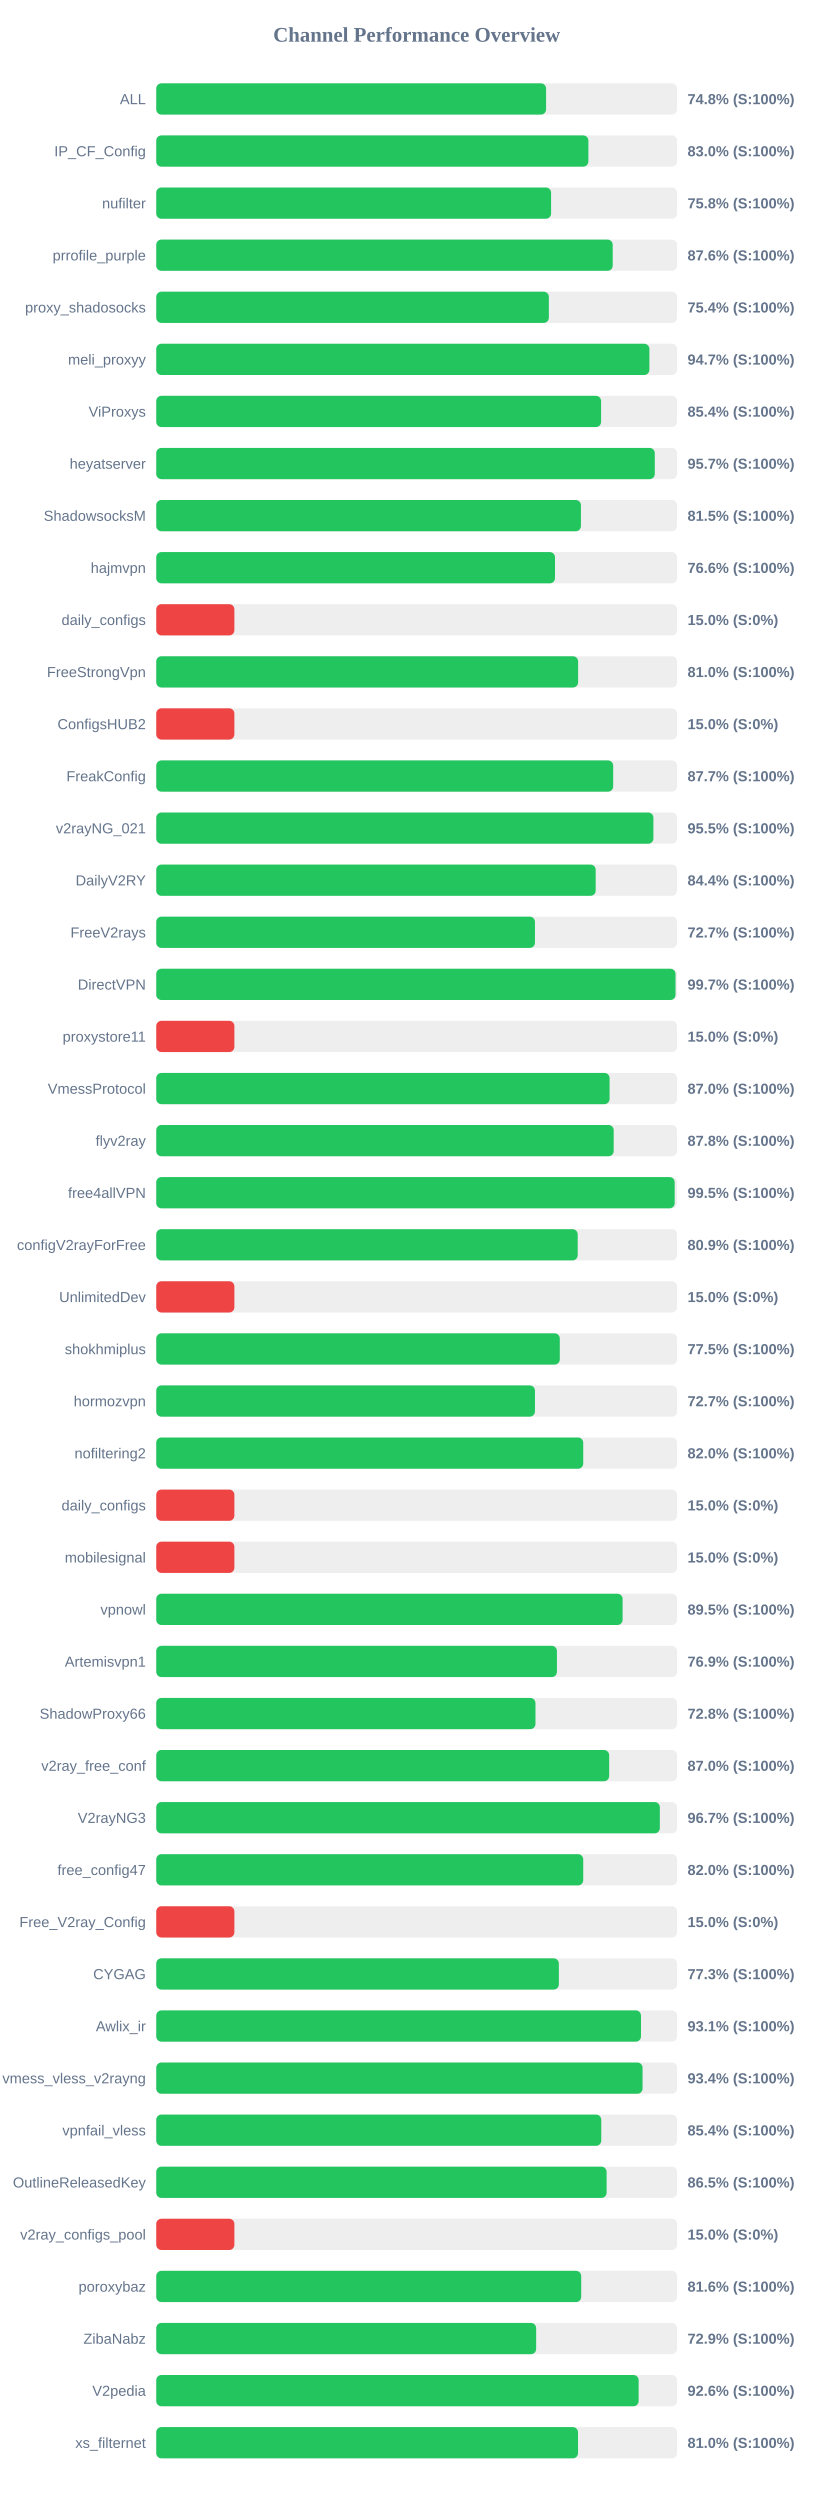
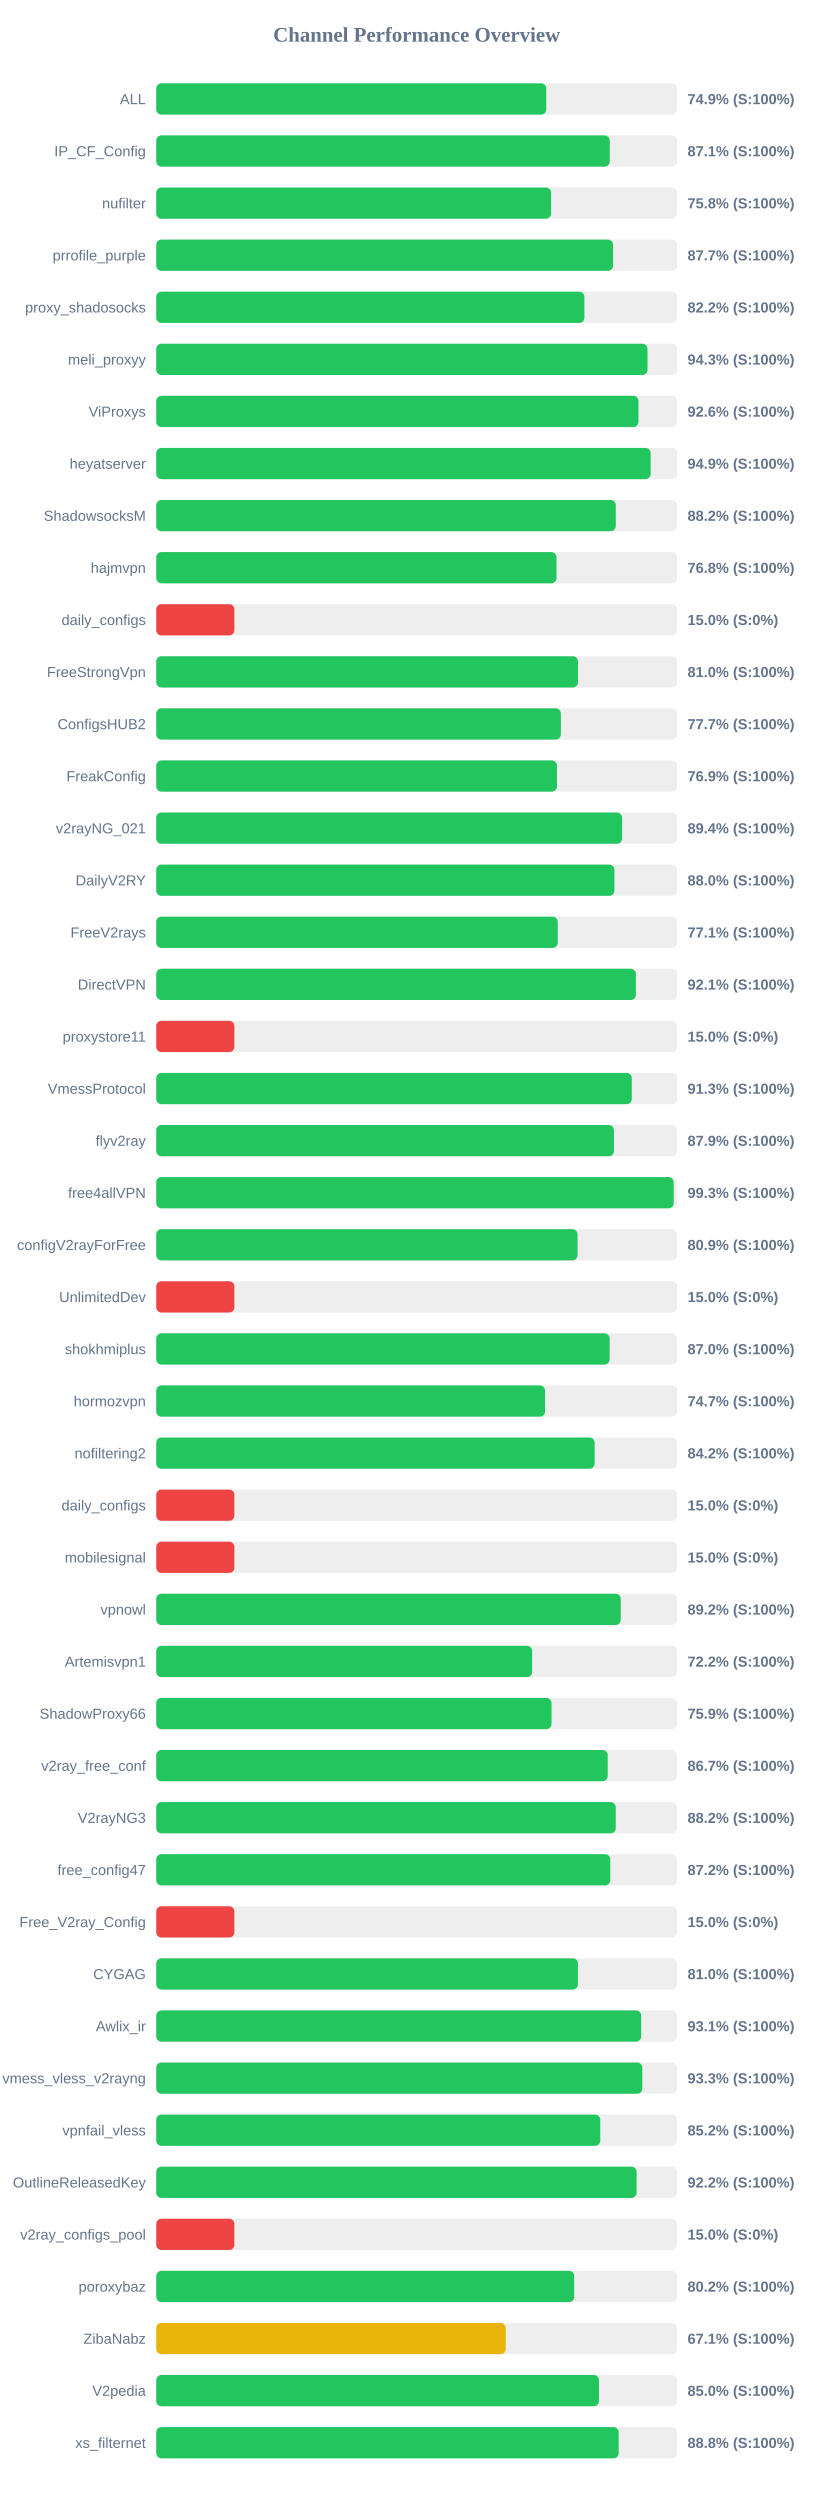
<svg xmlns="http://www.w3.org/2000/svg" width="800" height="2400" version="1.1">
  <style>
        .row { font: 14px Arial; fill: #64748b; }
        .score { font: bold 14px Arial; fill: #64748b; }
    </style>
  <text x="400" y="40" text-anchor="middle" font-size="20px" font-weight="bold" fill="#64748b">Channel Performance Overview</text>
  <rect x="150" y="80" width="500" height="30" fill="#eee" rx="5" />
-   <rect x="150" y="80" width="374.25" height="30" fill="#22c55e" rx="5" />
+   <rect x="150" y="80" width="374.4" height="30" fill="#22c55e" rx="5" />
  <text x="140" y="100" text-anchor="end" class="row">ALL</text>
-   <text x="660" y="100" text-anchor="start" class="score">74.8% (S:100%)</text>
+   <text x="660" y="100" text-anchor="start" class="score">74.9% (S:100%)</text>
  <rect x="150" y="130" width="500" height="30" fill="#eee" rx="5" />
-   <rect x="150" y="130" width="414.85" height="30" fill="#22c55e" rx="5" />
+   <rect x="150" y="130" width="435.35" height="30" fill="#22c55e" rx="5" />
  <text x="140" y="150" text-anchor="end" class="row">IP_CF_Config</text>
-   <text x="660" y="150" text-anchor="start" class="score">83.0% (S:100%)</text>
+   <text x="660" y="150" text-anchor="start" class="score">87.1% (S:100%)</text>
  <rect x="150" y="180" width="500" height="30" fill="#eee" rx="5" />
-   <rect x="150" y="180" width="379.05" height="30" fill="#22c55e" rx="5" />
+   <rect x="150" y="180" width="379.0" height="30" fill="#22c55e" rx="5" />
  <text x="140" y="200" text-anchor="end" class="row">nufilter</text>
  <text x="660" y="200" text-anchor="start" class="score">75.8% (S:100%)</text>
  <rect x="150" y="230" width="500" height="30" fill="#eee" rx="5" />
-   <rect x="150" y="230" width="438.2" height="30" fill="#22c55e" rx="5" />
+   <rect x="150" y="230" width="438.55" height="30" fill="#22c55e" rx="5" />
  <text x="140" y="250" text-anchor="end" class="row">prrofile_purple</text>
-   <text x="660" y="250" text-anchor="start" class="score">87.6% (S:100%)</text>
+   <text x="660" y="250" text-anchor="start" class="score">87.7% (S:100%)</text>
  <rect x="150" y="280" width="500" height="30" fill="#eee" rx="5" />
-   <rect x="150" y="280" width="376.9" height="30" fill="#22c55e" rx="5" />
+   <rect x="150" y="280" width="411.0" height="30" fill="#22c55e" rx="5" />
  <text x="140" y="300" text-anchor="end" class="row">proxy_shadosocks</text>
-   <text x="660" y="300" text-anchor="start" class="score">75.4% (S:100%)</text>
+   <text x="660" y="300" text-anchor="start" class="score">82.2% (S:100%)</text>
  <rect x="150" y="330" width="500" height="30" fill="#eee" rx="5" />
-   <rect x="150" y="330" width="473.4" height="30" fill="#22c55e" rx="5" />
+   <rect x="150" y="330" width="471.6" height="30" fill="#22c55e" rx="5" />
  <text x="140" y="350" text-anchor="end" class="row">meli_proxyy</text>
-   <text x="660" y="350" text-anchor="start" class="score">94.7% (S:100%)</text>
+   <text x="660" y="350" text-anchor="start" class="score">94.3% (S:100%)</text>
  <rect x="150" y="380" width="500" height="30" fill="#eee" rx="5" />
-   <rect x="150" y="380" width="427.05" height="30" fill="#22c55e" rx="5" />
+   <rect x="150" y="380" width="462.95" height="30" fill="#22c55e" rx="5" />
  <text x="140" y="400" text-anchor="end" class="row">ViProxys</text>
-   <text x="660" y="400" text-anchor="start" class="score">85.4% (S:100%)</text>
+   <text x="660" y="400" text-anchor="start" class="score">92.6% (S:100%)</text>
  <rect x="150" y="430" width="500" height="30" fill="#eee" rx="5" />
-   <rect x="150" y="430" width="478.6" height="30" fill="#22c55e" rx="5" />
+   <rect x="150" y="430" width="474.6" height="30" fill="#22c55e" rx="5" />
  <text x="140" y="450" text-anchor="end" class="row">heyatserver</text>
-   <text x="660" y="450" text-anchor="start" class="score">95.7% (S:100%)</text>
+   <text x="660" y="450" text-anchor="start" class="score">94.9% (S:100%)</text>
  <rect x="150" y="480" width="500" height="30" fill="#eee" rx="5" />
-   <rect x="150" y="480" width="407.7" height="30" fill="#22c55e" rx="5" />
+   <rect x="150" y="480" width="441.15" height="30" fill="#22c55e" rx="5" />
  <text x="140" y="500" text-anchor="end" class="row">ShadowsocksM</text>
-   <text x="660" y="500" text-anchor="start" class="score">81.5% (S:100%)</text>
+   <text x="660" y="500" text-anchor="start" class="score">88.2% (S:100%)</text>
  <rect x="150" y="530" width="500" height="30" fill="#eee" rx="5" />
-   <rect x="150" y="530" width="382.8" height="30" fill="#22c55e" rx="5" />
+   <rect x="150" y="530" width="384.25" height="30" fill="#22c55e" rx="5" />
  <text x="140" y="550" text-anchor="end" class="row">hajmvpn</text>
-   <text x="660" y="550" text-anchor="start" class="score">76.6% (S:100%)</text>
+   <text x="660" y="550" text-anchor="start" class="score">76.8% (S:100%)</text>
  <rect x="150" y="580" width="500" height="30" fill="#eee" rx="5" />
  <rect x="150" y="580" width="75.0" height="30" fill="#ef4444" rx="5" />
  <text x="140" y="600" text-anchor="end" class="row">daily_configs</text>
  <text x="660" y="600" text-anchor="start" class="score">15.0% (S:0%)</text>
  <rect x="150" y="630" width="500" height="30" fill="#eee" rx="5" />
-   <rect x="150" y="630" width="405.0" height="30" fill="#22c55e" rx="5" />
+   <rect x="150" y="630" width="404.85" height="30" fill="#22c55e" rx="5" />
  <text x="140" y="650" text-anchor="end" class="row">FreeStrongVpn</text>
  <text x="660" y="650" text-anchor="start" class="score">81.0% (S:100%)</text>
  <rect x="150" y="680" width="500" height="30" fill="#eee" rx="5" />
-   <rect x="150" y="680" width="75.0" height="30" fill="#ef4444" rx="5" />
+   <rect x="150" y="680" width="388.45" height="30" fill="#22c55e" rx="5" />
  <text x="140" y="700" text-anchor="end" class="row">ConfigsHUB2</text>
-   <text x="660" y="700" text-anchor="start" class="score">15.0% (S:0%)</text>
+   <text x="660" y="700" text-anchor="start" class="score">77.7% (S:100%)</text>
  <rect x="150" y="730" width="500" height="30" fill="#eee" rx="5" />
-   <rect x="150" y="730" width="438.65" height="30" fill="#22c55e" rx="5" />
+   <rect x="150" y="730" width="384.7" height="30" fill="#22c55e" rx="5" />
  <text x="140" y="750" text-anchor="end" class="row">FreakConfig</text>
-   <text x="660" y="750" text-anchor="start" class="score">87.7% (S:100%)</text>
+   <text x="660" y="750" text-anchor="start" class="score">76.9% (S:100%)</text>
  <rect x="150" y="780" width="500" height="30" fill="#eee" rx="5" />
-   <rect x="150" y="780" width="477.25" height="30" fill="#22c55e" rx="5" />
+   <rect x="150" y="780" width="447.2" height="30" fill="#22c55e" rx="5" />
  <text x="140" y="800" text-anchor="end" class="row">v2rayNG_021</text>
-   <text x="660" y="800" text-anchor="start" class="score">95.5% (S:100%)</text>
+   <text x="660" y="800" text-anchor="start" class="score">89.4% (S:100%)</text>
  <rect x="150" y="830" width="500" height="30" fill="#eee" rx="5" />
-   <rect x="150" y="830" width="421.85" height="30" fill="#22c55e" rx="5" />
+   <rect x="150" y="830" width="439.85" height="30" fill="#22c55e" rx="5" />
  <text x="140" y="850" text-anchor="end" class="row">DailyV2RY</text>
-   <text x="660" y="850" text-anchor="start" class="score">84.4% (S:100%)</text>
+   <text x="660" y="850" text-anchor="start" class="score">88.0% (S:100%)</text>
  <rect x="150" y="880" width="500" height="30" fill="#eee" rx="5" />
-   <rect x="150" y="880" width="363.55" height="30" fill="#22c55e" rx="5" />
+   <rect x="150" y="880" width="385.45" height="30" fill="#22c55e" rx="5" />
  <text x="140" y="900" text-anchor="end" class="row">FreeV2rays</text>
-   <text x="660" y="900" text-anchor="start" class="score">72.7% (S:100%)</text>
+   <text x="660" y="900" text-anchor="start" class="score">77.1% (S:100%)</text>
  <rect x="150" y="930" width="500" height="30" fill="#eee" rx="5" />
-   <rect x="150" y="930" width="498.5" height="30" fill="#22c55e" rx="5" />
+   <rect x="150" y="930" width="460.45" height="30" fill="#22c55e" rx="5" />
  <text x="140" y="950" text-anchor="end" class="row">DirectVPN</text>
-   <text x="660" y="950" text-anchor="start" class="score">99.7% (S:100%)</text>
+   <text x="660" y="950" text-anchor="start" class="score">92.1% (S:100%)</text>
  <rect x="150" y="980" width="500" height="30" fill="#eee" rx="5" />
  <rect x="150" y="980" width="75.0" height="30" fill="#ef4444" rx="5" />
  <text x="140" y="1000" text-anchor="end" class="row">proxystore11</text>
  <text x="660" y="1000" text-anchor="start" class="score">15.0% (S:0%)</text>
  <rect x="150" y="1030" width="500" height="30" fill="#eee" rx="5" />
-   <rect x="150" y="1030" width="435.2" height="30" fill="#22c55e" rx="5" />
+   <rect x="150" y="1030" width="456.5" height="30" fill="#22c55e" rx="5" />
  <text x="140" y="1050" text-anchor="end" class="row">VmessProtocol</text>
-   <text x="660" y="1050" text-anchor="start" class="score">87.0% (S:100%)</text>
+   <text x="660" y="1050" text-anchor="start" class="score">91.3% (S:100%)</text>
  <rect x="150" y="1080" width="500" height="30" fill="#eee" rx="5" />
-   <rect x="150" y="1080" width="439.15" height="30" fill="#22c55e" rx="5" />
+   <rect x="150" y="1080" width="439.4" height="30" fill="#22c55e" rx="5" />
  <text x="140" y="1100" text-anchor="end" class="row">flyv2ray</text>
-   <text x="660" y="1100" text-anchor="start" class="score">87.8% (S:100%)</text>
+   <text x="660" y="1100" text-anchor="start" class="score">87.9% (S:100%)</text>
  <rect x="150" y="1130" width="500" height="30" fill="#eee" rx="5" />
-   <rect x="150" y="1130" width="497.7" height="30" fill="#22c55e" rx="5" />
+   <rect x="150" y="1130" width="496.75" height="30" fill="#22c55e" rx="5" />
  <text x="140" y="1150" text-anchor="end" class="row">free4allVPN</text>
-   <text x="660" y="1150" text-anchor="start" class="score">99.5% (S:100%)</text>
+   <text x="660" y="1150" text-anchor="start" class="score">99.3% (S:100%)</text>
  <rect x="150" y="1180" width="500" height="30" fill="#eee" rx="5" />
-   <rect x="150" y="1180" width="404.6" height="30" fill="#22c55e" rx="5" />
+   <rect x="150" y="1180" width="404.45" height="30" fill="#22c55e" rx="5" />
  <text x="140" y="1200" text-anchor="end" class="row">configV2rayForFree</text>
  <text x="660" y="1200" text-anchor="start" class="score">80.9% (S:100%)</text>
  <rect x="150" y="1230" width="500" height="30" fill="#eee" rx="5" />
  <rect x="150" y="1230" width="75.0" height="30" fill="#ef4444" rx="5" />
  <text x="140" y="1250" text-anchor="end" class="row">UnlimitedDev</text>
  <text x="660" y="1250" text-anchor="start" class="score">15.0% (S:0%)</text>
  <rect x="150" y="1280" width="500" height="30" fill="#eee" rx="5" />
-   <rect x="150" y="1280" width="387.4" height="30" fill="#22c55e" rx="5" />
+   <rect x="150" y="1280" width="435.25" height="30" fill="#22c55e" rx="5" />
  <text x="140" y="1300" text-anchor="end" class="row">shokhmiplus</text>
-   <text x="660" y="1300" text-anchor="start" class="score">77.5% (S:100%)</text>
+   <text x="660" y="1300" text-anchor="start" class="score">87.0% (S:100%)</text>
  <rect x="150" y="1330" width="500" height="30" fill="#eee" rx="5" />
-   <rect x="150" y="1330" width="363.55" height="30" fill="#22c55e" rx="5" />
+   <rect x="150" y="1330" width="373.25" height="30" fill="#22c55e" rx="5" />
  <text x="140" y="1350" text-anchor="end" class="row">hormozvpn</text>
-   <text x="660" y="1350" text-anchor="start" class="score">72.7% (S:100%)</text>
+   <text x="660" y="1350" text-anchor="start" class="score">74.7% (S:100%)</text>
  <rect x="150" y="1380" width="500" height="30" fill="#eee" rx="5" />
-   <rect x="150" y="1380" width="409.9" height="30" fill="#22c55e" rx="5" />
+   <rect x="150" y="1380" width="420.85" height="30" fill="#22c55e" rx="5" />
  <text x="140" y="1400" text-anchor="end" class="row">nofiltering2</text>
-   <text x="660" y="1400" text-anchor="start" class="score">82.0% (S:100%)</text>
+   <text x="660" y="1400" text-anchor="start" class="score">84.2% (S:100%)</text>
  <rect x="150" y="1430" width="500" height="30" fill="#eee" rx="5" />
  <rect x="150" y="1430" width="75.0" height="30" fill="#ef4444" rx="5" />
  <text x="140" y="1450" text-anchor="end" class="row">daily_configs</text>
  <text x="660" y="1450" text-anchor="start" class="score">15.0% (S:0%)</text>
  <rect x="150" y="1480" width="500" height="30" fill="#eee" rx="5" />
  <rect x="150" y="1480" width="75.0" height="30" fill="#ef4444" rx="5" />
  <text x="140" y="1500" text-anchor="end" class="row">mobilesignal</text>
  <text x="660" y="1500" text-anchor="start" class="score">15.0% (S:0%)</text>
  <rect x="150" y="1530" width="500" height="30" fill="#eee" rx="5" />
-   <rect x="150" y="1530" width="447.7" height="30" fill="#22c55e" rx="5" />
+   <rect x="150" y="1530" width="445.9" height="30" fill="#22c55e" rx="5" />
  <text x="140" y="1550" text-anchor="end" class="row">vpnowl</text>
-   <text x="660" y="1550" text-anchor="start" class="score">89.5% (S:100%)</text>
+   <text x="660" y="1550" text-anchor="start" class="score">89.2% (S:100%)</text>
  <rect x="150" y="1580" width="500" height="30" fill="#eee" rx="5" />
-   <rect x="150" y="1580" width="384.65" height="30" fill="#22c55e" rx="5" />
+   <rect x="150" y="1580" width="360.85" height="30" fill="#22c55e" rx="5" />
  <text x="140" y="1600" text-anchor="end" class="row">Artemisvpn1</text>
-   <text x="660" y="1600" text-anchor="start" class="score">76.9% (S:100%)</text>
+   <text x="660" y="1600" text-anchor="start" class="score">72.2% (S:100%)</text>
  <rect x="150" y="1630" width="500" height="30" fill="#eee" rx="5" />
-   <rect x="150" y="1630" width="364.05" height="30" fill="#22c55e" rx="5" />
+   <rect x="150" y="1630" width="379.45" height="30" fill="#22c55e" rx="5" />
  <text x="140" y="1650" text-anchor="end" class="row">ShadowProxy66</text>
-   <text x="660" y="1650" text-anchor="start" class="score">72.8% (S:100%)</text>
+   <text x="660" y="1650" text-anchor="start" class="score">75.9% (S:100%)</text>
  <rect x="150" y="1680" width="500" height="30" fill="#eee" rx="5" />
-   <rect x="150" y="1680" width="434.8" height="30" fill="#22c55e" rx="5" />
+   <rect x="150" y="1680" width="433.4" height="30" fill="#22c55e" rx="5" />
  <text x="140" y="1700" text-anchor="end" class="row">v2ray_free_conf</text>
-   <text x="660" y="1700" text-anchor="start" class="score">87.0% (S:100%)</text>
+   <text x="660" y="1700" text-anchor="start" class="score">86.7% (S:100%)</text>
  <rect x="150" y="1730" width="500" height="30" fill="#eee" rx="5" />
-   <rect x="150" y="1730" width="483.45" height="30" fill="#22c55e" rx="5" />
+   <rect x="150" y="1730" width="441.1" height="30" fill="#22c55e" rx="5" />
  <text x="140" y="1750" text-anchor="end" class="row">V2rayNG3</text>
-   <text x="660" y="1750" text-anchor="start" class="score">96.7% (S:100%)</text>
+   <text x="660" y="1750" text-anchor="start" class="score">88.2% (S:100%)</text>
  <rect x="150" y="1780" width="500" height="30" fill="#eee" rx="5" />
-   <rect x="150" y="1780" width="409.9" height="30" fill="#22c55e" rx="5" />
+   <rect x="150" y="1780" width="435.85" height="30" fill="#22c55e" rx="5" />
  <text x="140" y="1800" text-anchor="end" class="row">free_config47</text>
-   <text x="660" y="1800" text-anchor="start" class="score">82.0% (S:100%)</text>
+   <text x="660" y="1800" text-anchor="start" class="score">87.2% (S:100%)</text>
  <rect x="150" y="1830" width="500" height="30" fill="#eee" rx="5" />
  <rect x="150" y="1830" width="75.0" height="30" fill="#ef4444" rx="5" />
  <text x="140" y="1850" text-anchor="end" class="row">Free_V2ray_Config</text>
  <text x="660" y="1850" text-anchor="start" class="score">15.0% (S:0%)</text>
  <rect x="150" y="1880" width="500" height="30" fill="#eee" rx="5" />
-   <rect x="150" y="1880" width="386.5" height="30" fill="#22c55e" rx="5" />
+   <rect x="150" y="1880" width="404.8" height="30" fill="#22c55e" rx="5" />
  <text x="140" y="1900" text-anchor="end" class="row">CYGAG</text>
-   <text x="660" y="1900" text-anchor="start" class="score">77.3% (S:100%)</text>
+   <text x="660" y="1900" text-anchor="start" class="score">81.0% (S:100%)</text>
  <rect x="150" y="1930" width="500" height="30" fill="#eee" rx="5" />
-   <rect x="150" y="1930" width="465.35" height="30" fill="#22c55e" rx="5" />
+   <rect x="150" y="1930" width="465.55" height="30" fill="#22c55e" rx="5" />
  <text x="140" y="1950" text-anchor="end" class="row">Awlix_ir</text>
  <text x="660" y="1950" text-anchor="start" class="score">93.1% (S:100%)</text>
  <rect x="150" y="1980" width="500" height="30" fill="#eee" rx="5" />
-   <rect x="150" y="1980" width="466.85" height="30" fill="#22c55e" rx="5" />
+   <rect x="150" y="1980" width="466.6" height="30" fill="#22c55e" rx="5" />
  <text x="140" y="2000" text-anchor="end" class="row">vmess_vless_v2rayng</text>
-   <text x="660" y="2000" text-anchor="start" class="score">93.4% (S:100%)</text>
+   <text x="660" y="2000" text-anchor="start" class="score">93.3% (S:100%)</text>
  <rect x="150" y="2030" width="500" height="30" fill="#eee" rx="5" />
-   <rect x="150" y="2030" width="427.2" height="30" fill="#22c55e" rx="5" />
+   <rect x="150" y="2030" width="426.25" height="30" fill="#22c55e" rx="5" />
  <text x="140" y="2050" text-anchor="end" class="row">vpnfail_vless</text>
-   <text x="660" y="2050" text-anchor="start" class="score">85.4% (S:100%)</text>
+   <text x="660" y="2050" text-anchor="start" class="score">85.2% (S:100%)</text>
  <rect x="150" y="2080" width="500" height="30" fill="#eee" rx="5" />
-   <rect x="150" y="2080" width="432.35" height="30" fill="#22c55e" rx="5" />
+   <rect x="150" y="2080" width="461.15" height="30" fill="#22c55e" rx="5" />
  <text x="140" y="2100" text-anchor="end" class="row">OutlineReleasedKey</text>
-   <text x="660" y="2100" text-anchor="start" class="score">86.5% (S:100%)</text>
+   <text x="660" y="2100" text-anchor="start" class="score">92.2% (S:100%)</text>
  <rect x="150" y="2130" width="500" height="30" fill="#eee" rx="5" />
  <rect x="150" y="2130" width="75.0" height="30" fill="#ef4444" rx="5" />
  <text x="140" y="2150" text-anchor="end" class="row">v2ray_configs_pool</text>
  <text x="660" y="2150" text-anchor="start" class="score">15.0% (S:0%)</text>
  <rect x="150" y="2180" width="500" height="30" fill="#eee" rx="5" />
-   <rect x="150" y="2180" width="407.95" height="30" fill="#22c55e" rx="5" />
+   <rect x="150" y="2180" width="401.25" height="30" fill="#22c55e" rx="5" />
  <text x="140" y="2200" text-anchor="end" class="row">poroxybaz</text>
-   <text x="660" y="2200" text-anchor="start" class="score">81.6% (S:100%)</text>
+   <text x="660" y="2200" text-anchor="start" class="score">80.2% (S:100%)</text>
  <rect x="150" y="2230" width="500" height="30" fill="#eee" rx="5" />
-   <rect x="150" y="2230" width="364.7" height="30" fill="#22c55e" rx="5" />
+   <rect x="150" y="2230" width="335.5" height="30" fill="#eab308" rx="5" />
  <text x="140" y="2250" text-anchor="end" class="row">ZibaNabz</text>
-   <text x="660" y="2250" text-anchor="start" class="score">72.9% (S:100%)</text>
+   <text x="660" y="2250" text-anchor="start" class="score">67.1% (S:100%)</text>
  <rect x="150" y="2280" width="500" height="30" fill="#eee" rx="5" />
-   <rect x="150" y="2280" width="463.1" height="30" fill="#22c55e" rx="5" />
+   <rect x="150" y="2280" width="425.0" height="30" fill="#22c55e" rx="5" />
  <text x="140" y="2300" text-anchor="end" class="row">V2pedia</text>
-   <text x="660" y="2300" text-anchor="start" class="score">92.6% (S:100%)</text>
+   <text x="660" y="2300" text-anchor="start" class="score">85.0% (S:100%)</text>
  <rect x="150" y="2330" width="500" height="30" fill="#eee" rx="5" />
-   <rect x="150" y="2330" width="404.9" height="30" fill="#22c55e" rx="5" />
+   <rect x="150" y="2330" width="443.9" height="30" fill="#22c55e" rx="5" />
  <text x="140" y="2350" text-anchor="end" class="row">xs_filternet</text>
-   <text x="660" y="2350" text-anchor="start" class="score">81.0% (S:100%)</text>
+   <text x="660" y="2350" text-anchor="start" class="score">88.8% (S:100%)</text>
</svg>
